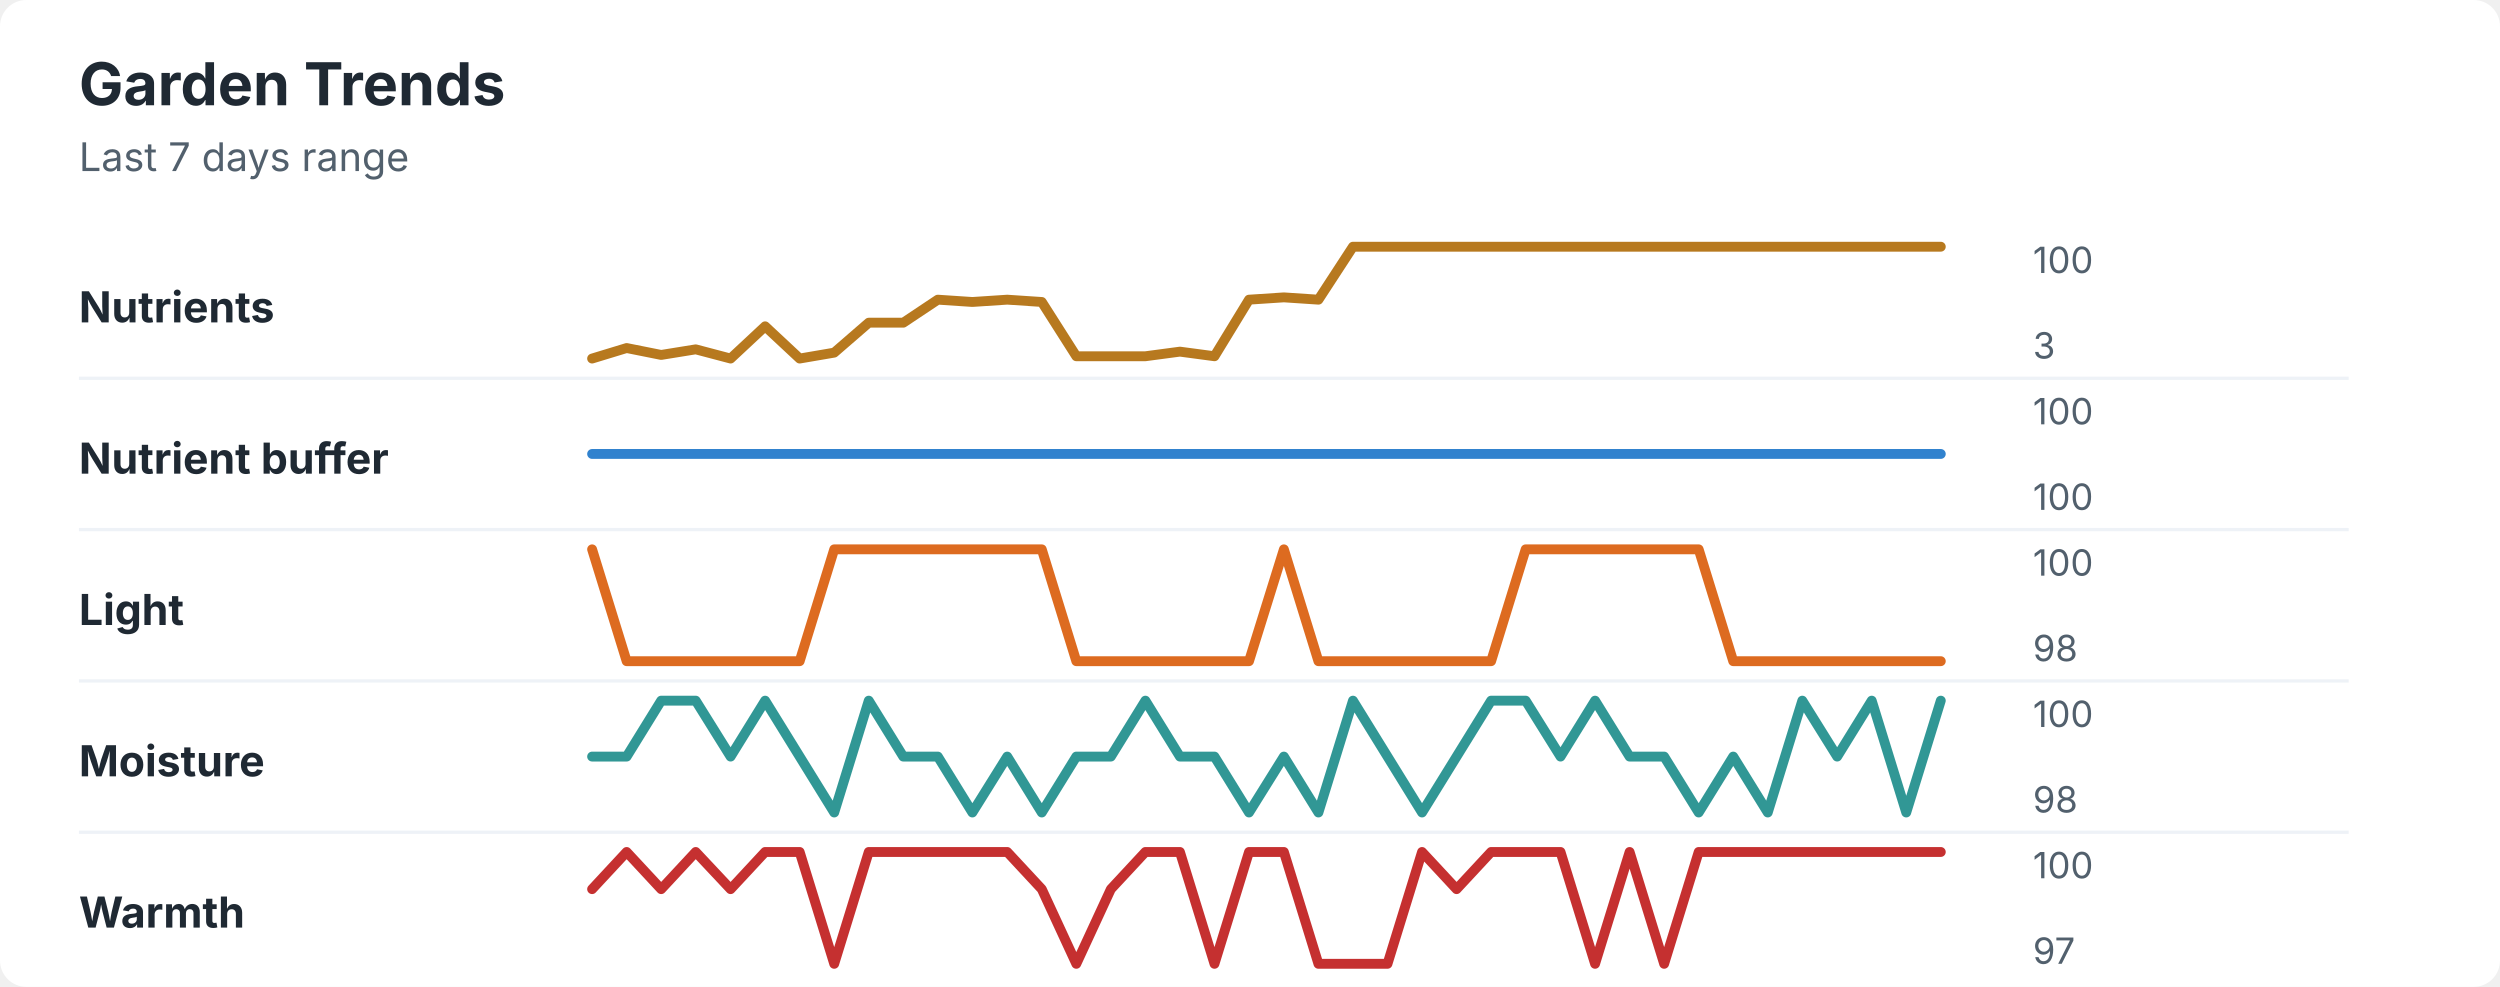
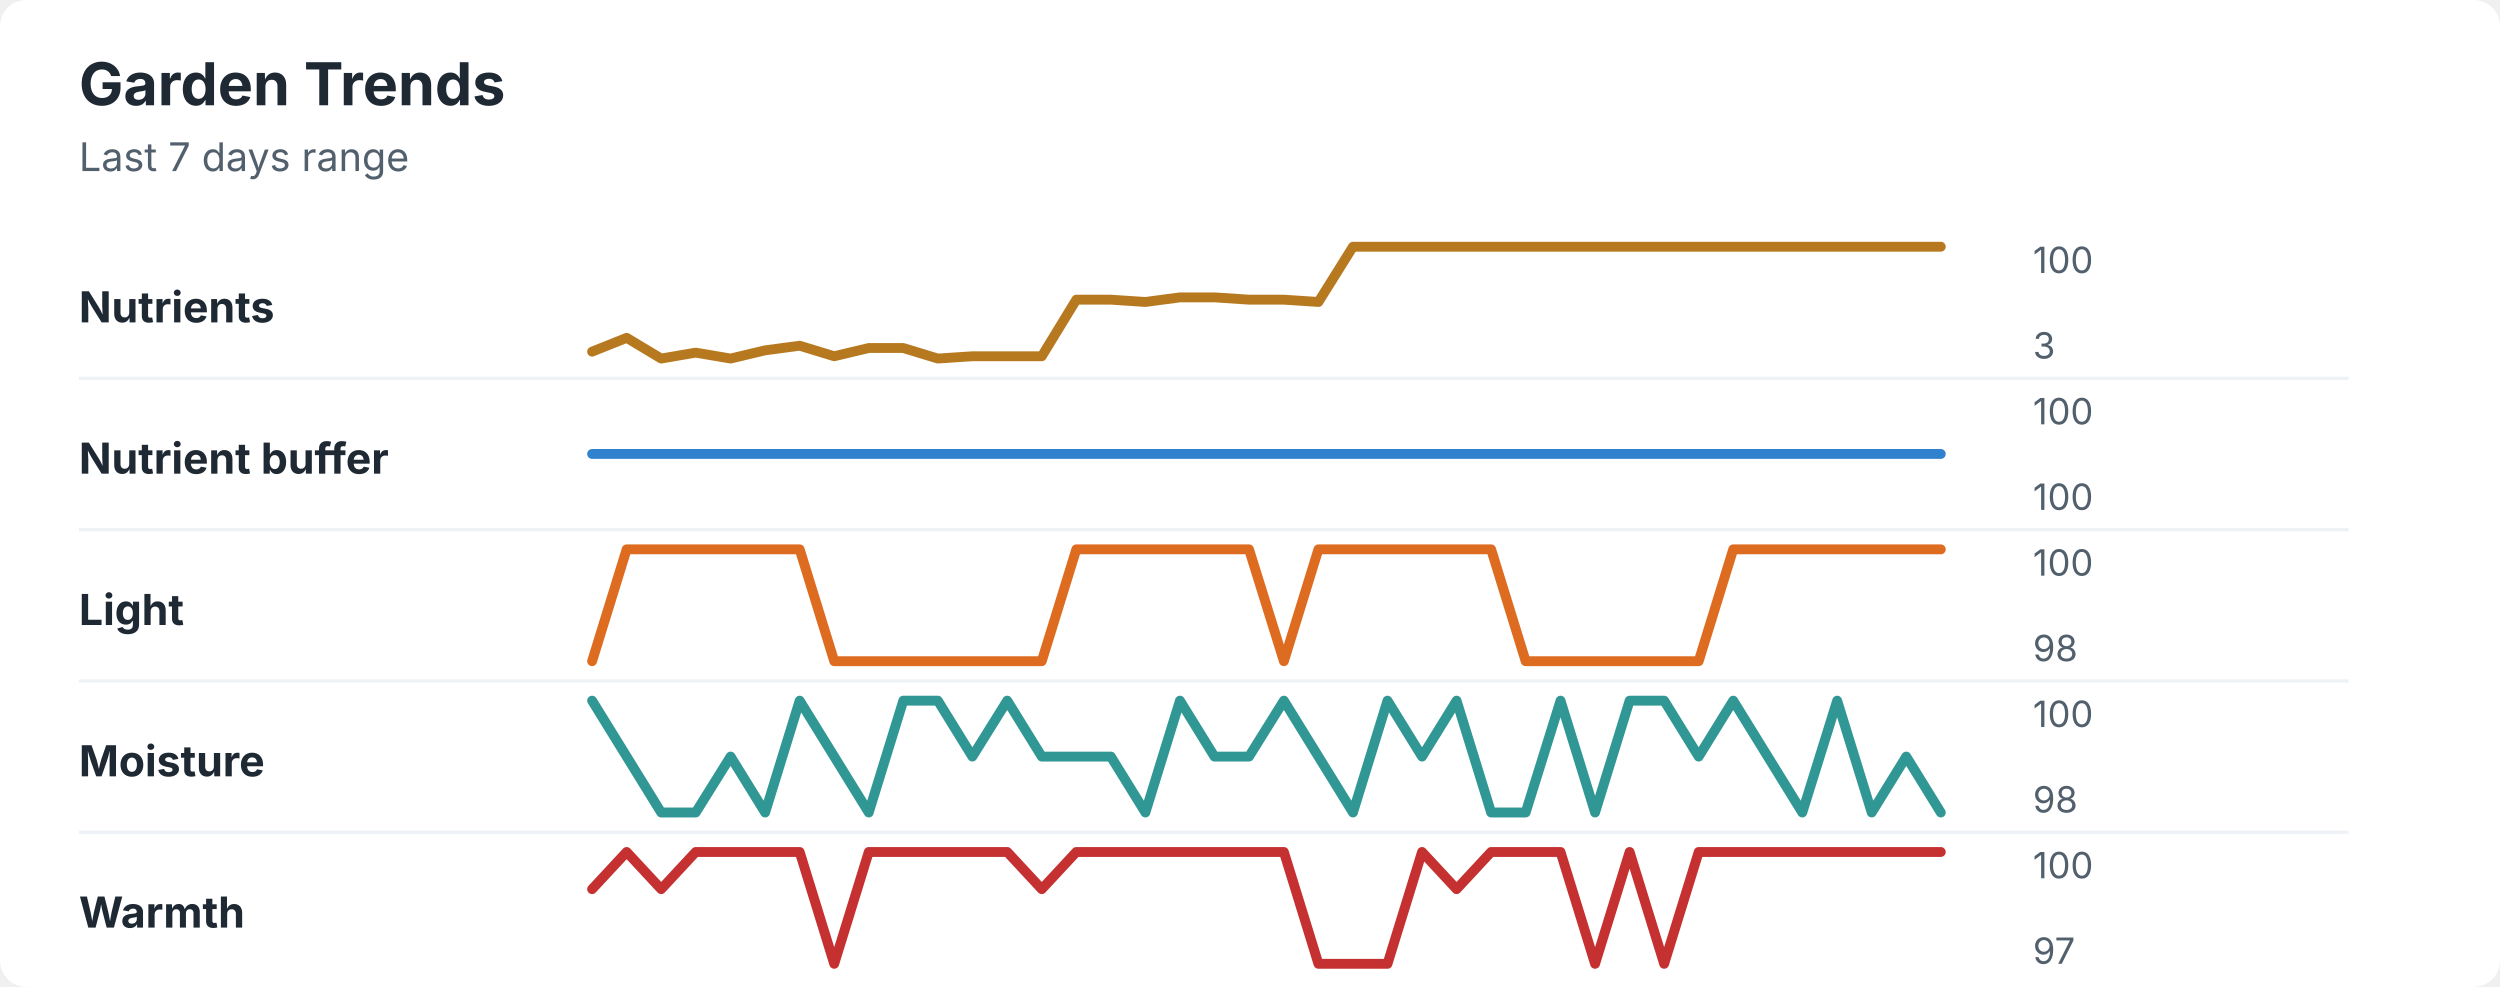
<svg xmlns="http://www.w3.org/2000/svg" width="760" height="300" viewBox="0 0 760 300" role="img" aria-labelledby="title desc">
  <rect width="760" height="300" rx="8" fill="#ffffff" />
  <style>
    text { font-family: -apple-system, BlinkMacSystemFont, "Segoe UI", sans-serif; }
    .title { font-size: 18px; font-weight: 700; fill: #1f2933; }
    .subtitle { font-size: 12px; fill: #52606d; }
    .label { font-size: 13px; font-weight: 650; fill: #1f2933; }
    .axis-value { font-size: 11px; fill: #52606d; }
    .separator { stroke: #eef2f7; stroke-width: 1; }
  </style>
  <text x="24" y="32" class="title">Garden Trends</text>
  <text x="24" y="52" class="subtitle">Last 7 days range</text>
  <text x="24" y="98" class="label">Nutrients</text>
-   <polyline points="180.0,109.0 190.5,105.8 201.0,107.9 211.5,106.2 222.1,109.0 232.6,99.2 243.1,109.0 253.6,107.2 264.1,98.1 274.6,98.1 285.1,91.1 295.6,91.8 306.2,91.1 316.7,91.8 327.2,108.3 337.7,108.3 348.2,108.3 358.7,106.9 369.2,108.3 379.7,91.1 390.3,90.4 400.8,91.1 411.3,75.0 421.8,75.0 432.3,75.0 442.8,75.0 453.3,75.0 463.8,75.0 474.4,75.0 484.9,75.0 495.4,75.0 505.9,75.0 516.4,75.0 526.9,75.0 537.4,75.0 547.9,75.0 558.5,75.0 569.0,75.0 579.5,75.0 590.0,75.0 " fill="none" stroke="#b7791f" stroke-width="3" stroke-linecap="round" stroke-linejoin="round" />
+   <polyline points="180.0,106.9 190.5,102.7 201.0,109.0 211.5,107.2 222.1,109.0 232.6,106.5 243.1,105.1 253.6,108.3 264.1,105.8 274.6,105.8 285.1,109.0 295.6,108.3 306.2,108.3 316.7,108.3 327.2,91.1 337.7,91.1 348.2,91.8 358.7,90.4 369.2,90.4 379.7,91.1 390.3,91.1 400.8,91.8 411.3,75.0 421.8,75.0 432.3,75.0 442.8,75.0 453.3,75.0 463.8,75.0 474.4,75.0 484.9,75.0 495.4,75.0 505.9,75.0 516.4,75.0 526.9,75.0 537.4,75.0 547.9,75.0 558.5,75.0 569.0,75.0 579.5,75.0 590.0,75.0 " fill="none" stroke="#b7791f" stroke-width="3" stroke-linecap="round" stroke-linejoin="round" />
  <text x="618" y="83" class="axis-value">100</text>
  <text x="618" y="109" class="axis-value">3</text>
  <line x1="24" y1="115.0" x2="714" y2="115.0" class="separator" />
  <text x="24" y="144" class="label">Nutrient buffer</text>
  <polyline points="180.0,138.0 190.5,138.0 201.0,138.0 211.5,138.0 222.1,138.0 232.6,138.0 243.1,138.0 253.6,138.0 264.1,138.0 274.6,138.0 285.1,138.0 295.6,138.0 306.2,138.0 316.7,138.0 327.2,138.0 337.7,138.0 348.2,138.0 358.7,138.0 369.2,138.0 379.7,138.0 390.3,138.0 400.8,138.0 411.3,138.0 421.8,138.0 432.3,138.0 442.8,138.0 453.3,138.0 463.8,138.0 474.4,138.0 484.9,138.0 495.4,138.0 505.9,138.0 516.4,138.0 526.9,138.0 537.4,138.0 547.9,138.0 558.5,138.0 569.0,138.0 579.5,138.0 590.0,138.0 " fill="none" stroke="#3182ce" stroke-width="3" stroke-linecap="round" stroke-linejoin="round" />
  <text x="618" y="129" class="axis-value">100</text>
  <text x="618" y="155" class="axis-value">100</text>
  <line x1="24" y1="161.0" x2="714" y2="161.0" class="separator" />
  <text x="24" y="190" class="label">Light</text>
-   <polyline points="180.0,167.0 190.5,201.0 201.0,201.0 211.5,201.0 222.1,201.0 232.6,201.0 243.1,201.0 253.6,167.0 264.1,167.0 274.6,167.0 285.1,167.0 295.6,167.0 306.2,167.0 316.7,167.0 327.2,201.0 337.7,201.0 348.2,201.0 358.7,201.0 369.2,201.0 379.7,201.0 390.3,167.0 400.8,201.0 411.3,201.0 421.8,201.0 432.3,201.0 442.8,201.0 453.3,201.0 463.8,167.0 474.4,167.0 484.9,167.0 495.4,167.0 505.9,167.0 516.4,167.0 526.9,201.0 537.4,201.0 547.9,201.0 558.5,201.0 569.0,201.0 579.5,201.0 590.0,201.0 " fill="none" stroke="#dd6b20" stroke-width="3" stroke-linecap="round" stroke-linejoin="round" />
+   <polyline points="180.0,201.0 190.5,167.0 201.0,167.0 211.5,167.0 222.1,167.0 232.6,167.0 243.1,167.0 253.6,201.0 264.1,201.0 274.6,201.0 285.1,201.0 295.6,201.0 306.2,201.0 316.7,201.0 327.2,167.0 337.7,167.0 348.2,167.0 358.7,167.0 369.2,167.0 379.7,167.0 390.3,201.0 400.8,167.0 411.3,167.0 421.8,167.0 432.3,167.0 442.8,167.0 453.3,167.0 463.8,201.0 474.4,201.0 484.9,201.0 495.4,201.0 505.9,201.0 516.4,201.0 526.9,167.0 537.4,167.0 547.9,167.0 558.5,167.0 569.0,167.0 579.5,167.0 590.0,167.0 " fill="none" stroke="#dd6b20" stroke-width="3" stroke-linecap="round" stroke-linejoin="round" />
  <text x="618" y="175" class="axis-value">100</text>
  <text x="618" y="201" class="axis-value">98</text>
  <line x1="24" y1="207.0" x2="714" y2="207.0" class="separator" />
  <text x="24" y="236" class="label">Moisture</text>
-   <polyline points="180.0,230.0 190.5,230.0 201.0,213.0 211.5,213.0 222.1,230.0 232.6,213.0 243.1,230.0 253.6,247.0 264.1,213.0 274.6,230.0 285.1,230.0 295.6,247.0 306.2,230.0 316.7,247.0 327.2,230.0 337.7,230.0 348.2,213.0 358.7,230.0 369.2,230.0 379.7,247.0 390.3,230.0 400.8,247.0 411.3,213.0 421.8,230.0 432.3,247.0 442.8,230.0 453.3,213.0 463.8,213.0 474.4,230.0 484.9,213.0 495.4,230.0 505.9,230.0 516.4,247.0 526.9,230.0 537.4,247.0 547.9,213.0 558.5,230.0 569.0,213.0 579.5,247.0 590.0,213.0 " fill="none" stroke="#319795" stroke-width="3" stroke-linecap="round" stroke-linejoin="round" />
+   <polyline points="180.0,213.0 190.5,230.0 201.0,247.0 211.5,247.0 222.1,230.0 232.6,247.0 243.1,213.0 253.6,230.0 264.1,247.0 274.6,213.0 285.1,213.0 295.6,230.0 306.2,213.0 316.7,230.0 327.2,230.0 337.7,230.0 348.2,247.0 358.7,213.0 369.2,230.0 379.7,230.0 390.3,213.0 400.8,230.0 411.3,247.0 421.8,213.0 432.3,230.0 442.8,213.0 453.3,247.0 463.8,247.0 474.4,213.0 484.9,247.0 495.4,213.0 505.9,213.0 516.4,230.0 526.9,213.0 537.4,230.0 547.9,247.0 558.5,213.0 569.0,247.0 579.5,230.0 590.0,247.0 " fill="none" stroke="#319795" stroke-width="3" stroke-linecap="round" stroke-linejoin="round" />
  <text x="618" y="221" class="axis-value">100</text>
  <text x="618" y="247" class="axis-value">98</text>
  <line x1="24" y1="253.0" x2="714" y2="253.0" class="separator" />
  <text x="24" y="282" class="label">Warmth</text>
-   <polyline points="180.0,270.3 190.5,259.0 201.0,270.3 211.5,259.0 222.1,270.3 232.6,259.0 243.1,259.0 253.6,293.0 264.1,259.0 274.6,259.0 285.1,259.0 295.6,259.0 306.2,259.0 316.7,270.3 327.2,293.0 337.7,270.3 348.2,259.0 358.7,259.0 369.2,293.0 379.7,259.0 390.3,259.0 400.8,293.0 411.3,293.0 421.8,293.0 432.3,259.0 442.8,270.3 453.3,259.0 463.8,259.0 474.4,259.0 484.9,293.0 495.4,259.0 505.9,293.0 516.4,259.0 526.9,259.0 537.4,259.0 547.9,259.0 558.5,259.0 569.0,259.0 579.5,259.0 590.0,259.0 " fill="none" stroke="#c53030" stroke-width="3" stroke-linecap="round" stroke-linejoin="round" />
+   <polyline points="180.0,270.3 190.5,259.0 201.0,270.3 211.5,259.0 222.1,259.0 232.6,259.0 243.1,259.0 253.6,293.0 264.1,259.0 274.6,259.0 285.1,259.0 295.6,259.0 306.2,259.0 316.7,270.3 327.2,259.0 337.7,259.0 348.2,259.0 358.7,259.0 369.2,259.0 379.7,259.0 390.3,259.0 400.8,293.0 411.3,293.0 421.8,293.0 432.3,259.0 442.8,270.3 453.3,259.0 463.8,259.0 474.4,259.0 484.9,293.0 495.4,259.0 505.9,293.0 516.4,259.0 526.9,259.0 537.4,259.0 547.9,259.0 558.5,259.0 569.0,259.0 579.5,259.0 590.0,259.0 " fill="none" stroke="#c53030" stroke-width="3" stroke-linecap="round" stroke-linejoin="round" />
  <text x="618" y="267" class="axis-value">100</text>
  <text x="618" y="293" class="axis-value">97</text>
</svg>
